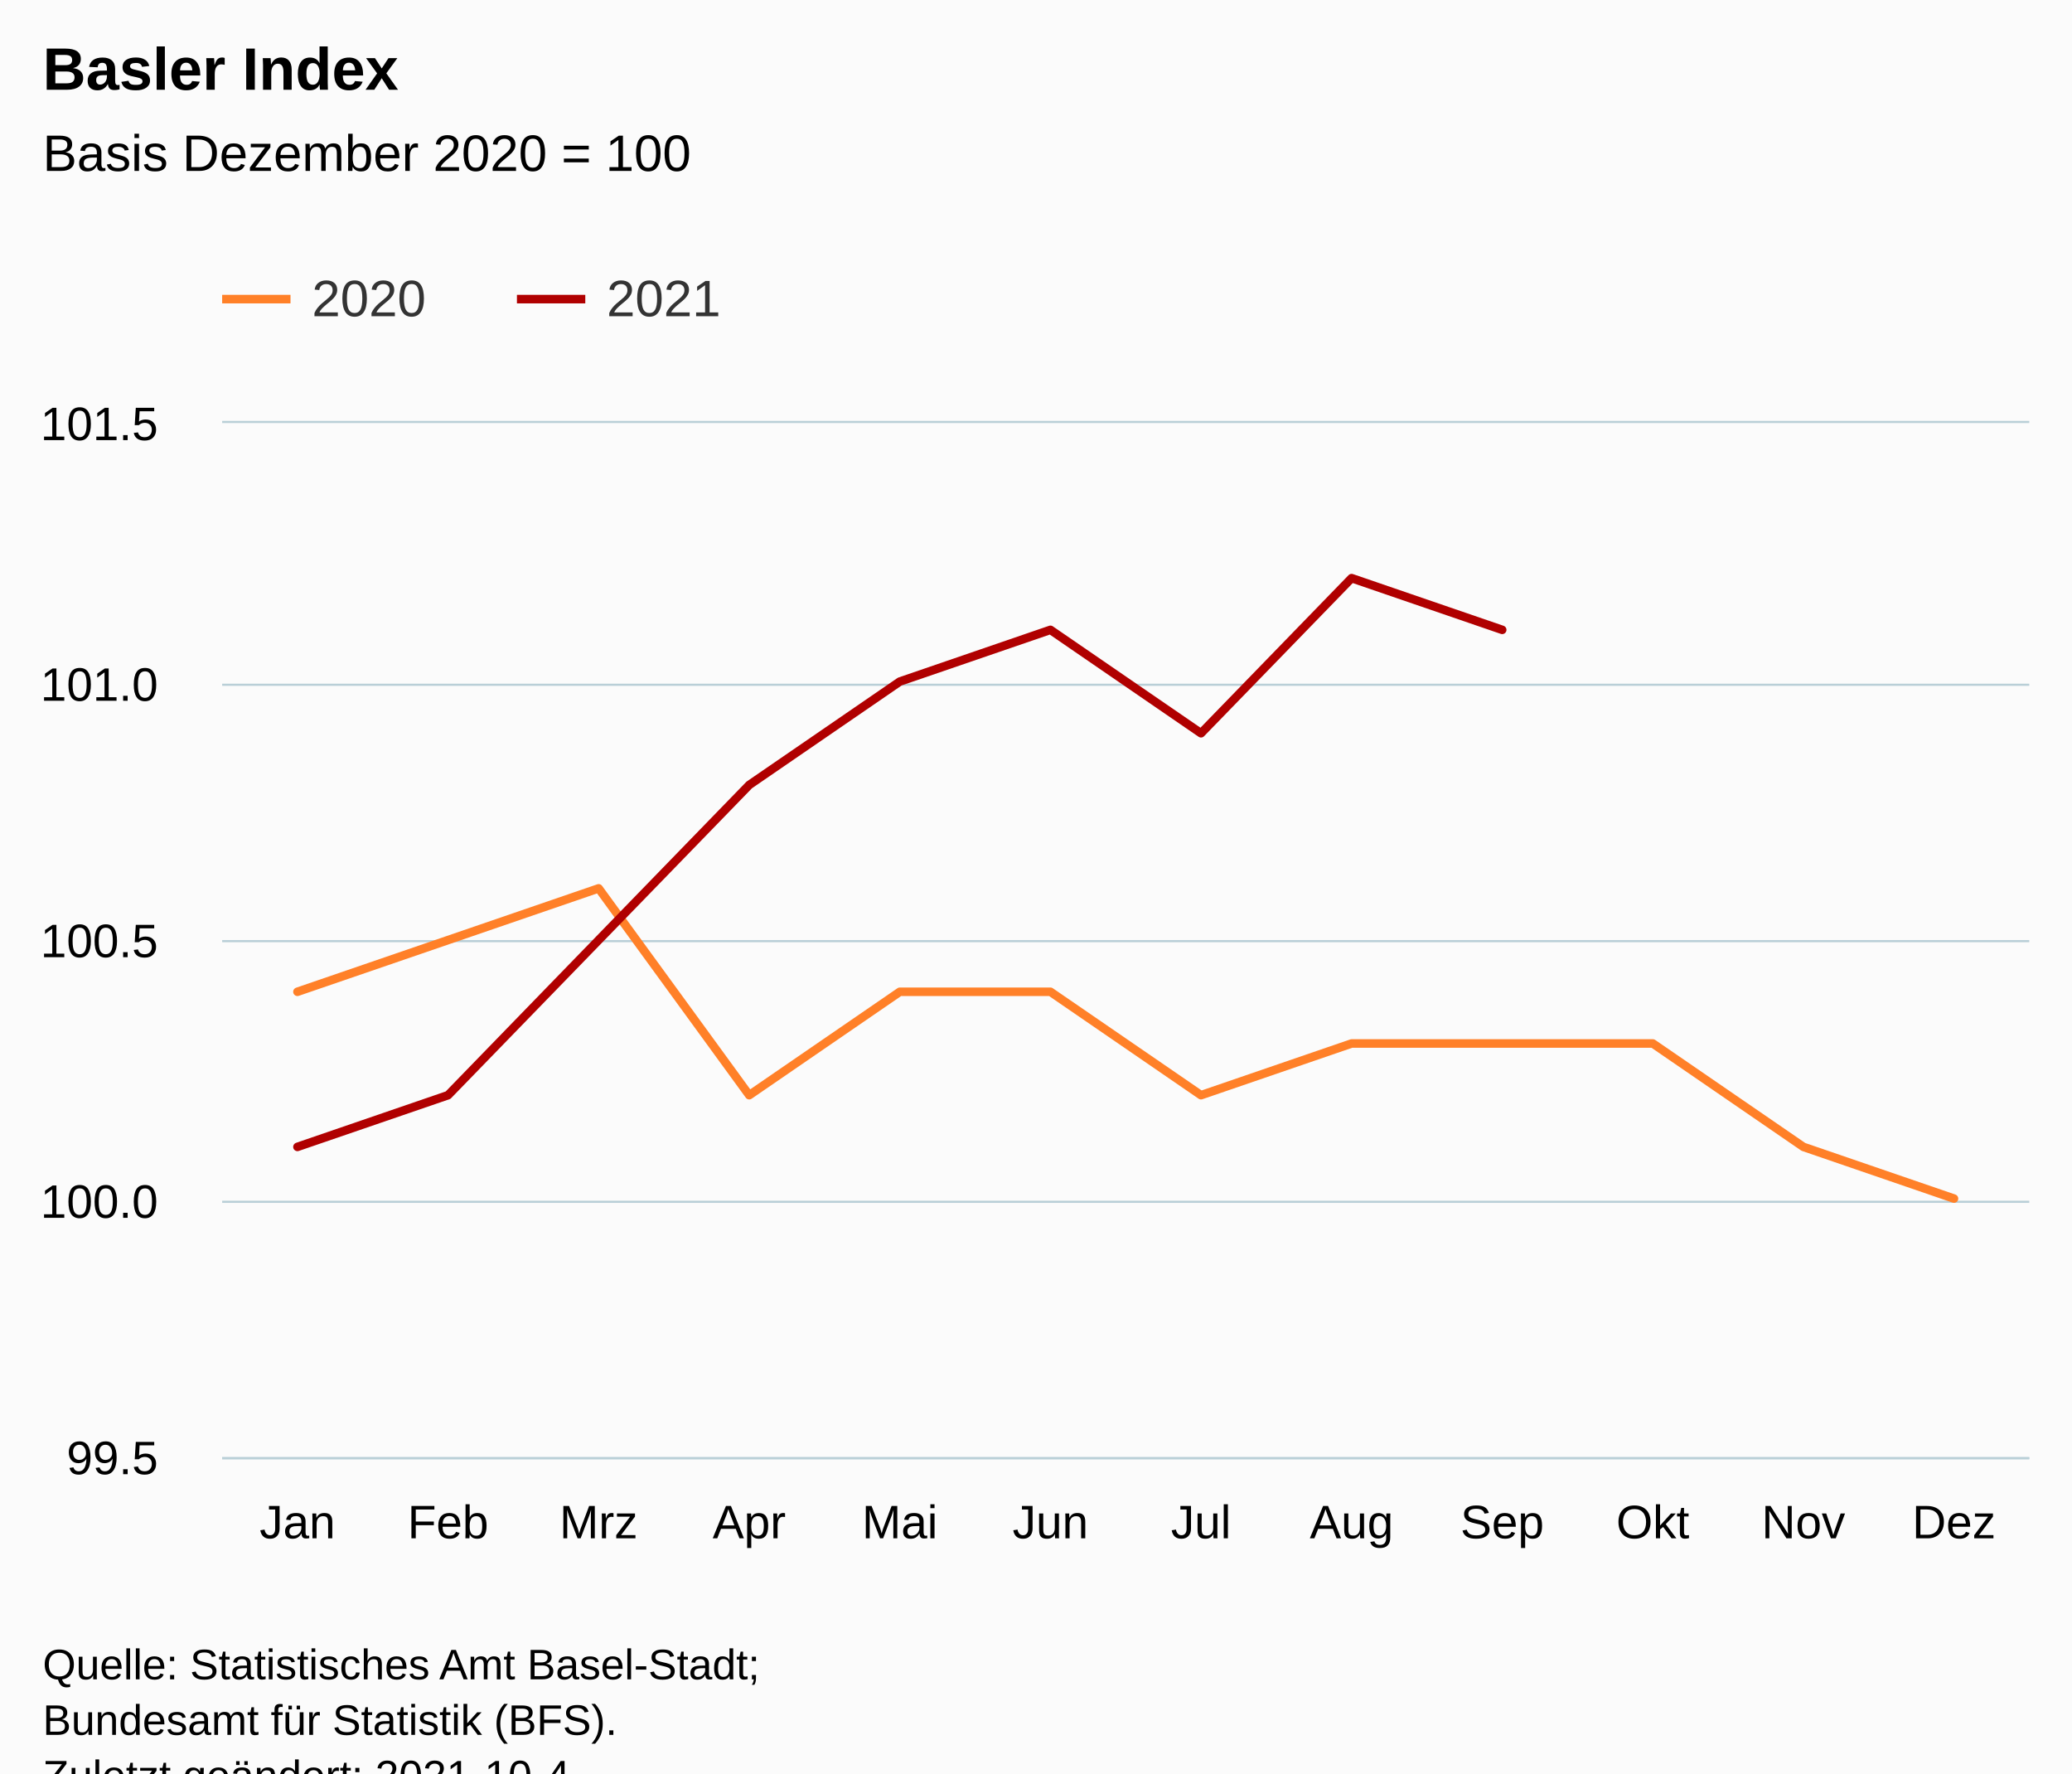
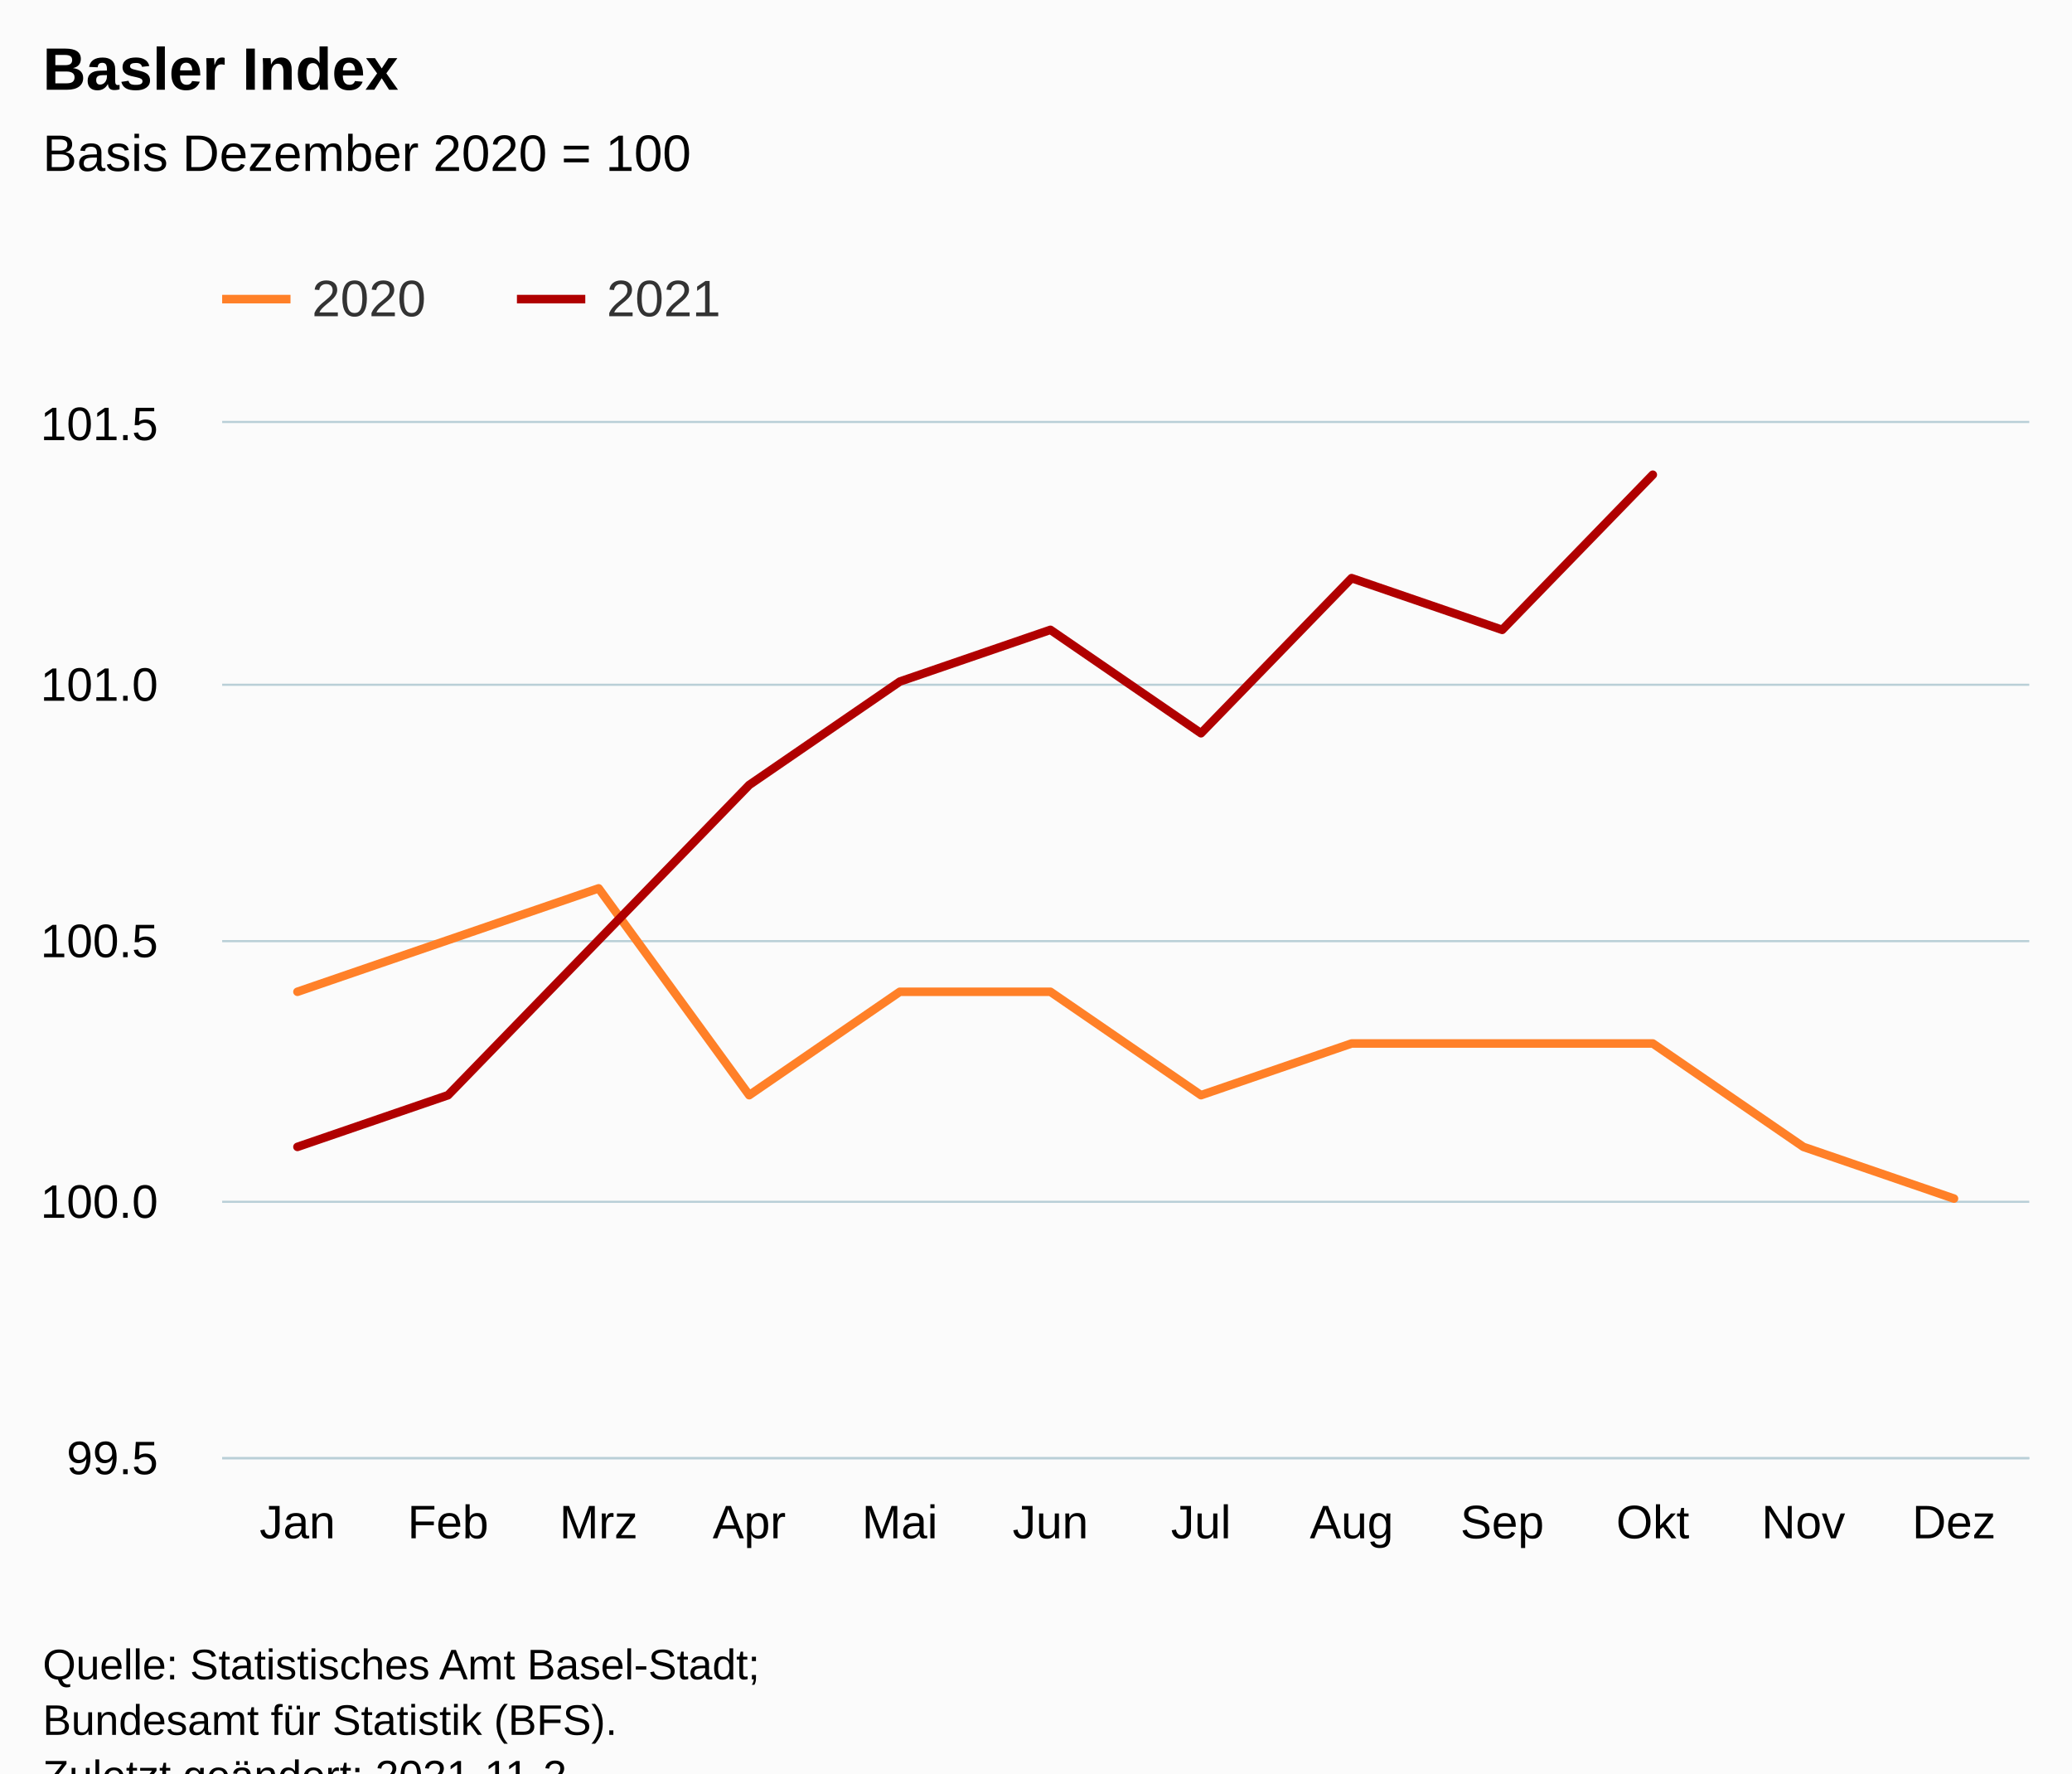
<svg xmlns="http://www.w3.org/2000/svg" version="1.1" class="highcharts-root" style="font-family:Arial;font-size:12px;" viewBox="0 0 485 415">
  <defs>
-     <clipPath id="highcharts-ychweqm-31-">
+     <clipPath id="highcharts-ri6eoyv-31-">
      <rect x="0" y="0" width="423" height="242" fill="none" />
    </clipPath>
-     <clipPath id="highcharts-ychweqm-44-">
+     <clipPath id="highcharts-ri6eoyv-44-">
      <rect x="0" y="0" width="423" height="242" fill="none" />
    </clipPath>
-     <clipPath id="highcharts-ychweqm-57-">
+     <clipPath id="highcharts-ri6eoyv-57-">
      <rect x="52" y="99" width="423" height="242" fill="none" />
    </clipPath>
  </defs>
  <rect fill="#fbfbfb" class="highcharts-background" x="0" y="0" width="485" height="428" rx="0" ry="0" />
  <rect fill="none" class="highcharts-plot-background" x="52" y="99" width="423" height="242" />
  <g class="highcharts-pane-group" data-z-index="0" />
  <g class="highcharts-grid highcharts-xaxis-grid" data-z-index="1">
    <path fill="none" data-z-index="1" class="highcharts-grid-line" d="M 86.5 99 L 86.5 341" opacity="1" />
    <path fill="none" data-z-index="1" class="highcharts-grid-line" d="M 122.5 99 L 122.5 341" opacity="1" />
    <path fill="none" data-z-index="1" class="highcharts-grid-line" d="M 157.5 99 L 157.5 341" opacity="1" />
    <path fill="none" data-z-index="1" class="highcharts-grid-line" d="M 192.5 99 L 192.5 341" opacity="1" />
    <path fill="none" data-z-index="1" class="highcharts-grid-line" d="M 227.5 99 L 227.5 341" opacity="1" />
    <path fill="none" data-z-index="1" class="highcharts-grid-line" d="M 263.5 99 L 263.5 341" opacity="1" />
    <path fill="none" data-z-index="1" class="highcharts-grid-line" d="M 298.5 99 L 298.5 341" opacity="1" />
    <path fill="none" data-z-index="1" class="highcharts-grid-line" d="M 333.5 99 L 333.5 341" opacity="1" />
    <path fill="none" data-z-index="1" class="highcharts-grid-line" d="M 368.5 99 L 368.5 341" opacity="1" />
    <path fill="none" data-z-index="1" class="highcharts-grid-line" d="M 404.5 99 L 404.5 341" opacity="1" />
    <path fill="none" data-z-index="1" class="highcharts-grid-line" d="M 439.5 99 L 439.5 341" opacity="1" />
    <path fill="none" data-z-index="1" class="highcharts-grid-line" d="M 474.5 99 L 474.5 341" opacity="1" />
    <path fill="none" data-z-index="1" class="highcharts-grid-line" d="M 51.5 99 L 51.5 341" opacity="1" />
  </g>
  <g class="highcharts-grid highcharts-yaxis-grid" data-z-index="1">
    <path fill="none" stroke="#B9CFD7" stroke-width="0.5" data-z-index="1" class="highcharts-grid-line" d="M 52 341.25 L 475 341.25" opacity="1" />
    <path fill="none" stroke="#B9CFD7" stroke-width="0.5" data-z-index="1" class="highcharts-grid-line" d="M 52 281.25 L 475 281.25" opacity="1" />
    <path fill="none" stroke="#B9CFD7" stroke-width="0.5" data-z-index="1" class="highcharts-grid-line" d="M 52 220.25 L 475 220.25" opacity="1" />
    <path fill="none" stroke="#B9CFD7" stroke-width="0.5" data-z-index="1" class="highcharts-grid-line" d="M 52 160.25 L 475 160.25" opacity="1" />
    <path fill="none" stroke="#B9CFD7" stroke-width="0.5" data-z-index="1" class="highcharts-grid-line" d="M 52 98.75 L 475 98.75" opacity="1" />
  </g>
  <rect fill="none" class="highcharts-plot-border" data-z-index="1" x="52" y="99" width="423" height="242" />
  <g class="highcharts-axis highcharts-xaxis" data-z-index="2">
    <path fill="none" class="highcharts-axis-line" stroke="#B9CFD7" stroke-width="0.5" data-z-index="7" d="M 52 341.25 L 475 341.25" />
  </g>
  <g class="highcharts-axis highcharts-yaxis" data-z-index="2">
    <path fill="none" class="highcharts-axis-line" data-z-index="7" d="M 52 99 L 52 341" />
  </g>
  <g class="highcharts-series-group" data-z-index="3">
-     <g class="highcharts-series highcharts-series-0 highcharts-line-series" data-z-index="0.1" opacity="1" transform="translate(52,99) scale(1 1)" clip-path="url(#highcharts-ychweqm-44-)">
+     <g class="highcharts-series highcharts-series-0 highcharts-line-series" data-z-index="0.1" opacity="1" transform="translate(52,99) scale(1 1)" clip-path="url(#highcharts-ri6eoyv-44-)">
      <path fill="none" d="M 17.625 133.1 L 52.875 121 L 88.125 108.9 L 123.375 157.3 L 158.625 133.1 L 193.875 133.1 L 229.125 157.3 L 264.375 145.2 L 299.625 145.2 L 334.875 145.2 L 370.125 169.4 L 405.375 181.5" class="highcharts-graph" data-z-index="1" stroke="#ff8028" stroke-width="2" stroke-linejoin="round" stroke-linecap="round" />
    </g>
    <g class="highcharts-markers highcharts-series-0 highcharts-line-series" data-z-index="0.1" opacity="1" transform="translate(52,99) scale(1 1)" clip-path="none" />
-     <g class="highcharts-series highcharts-series-1 highcharts-line-series" data-z-index="0.1" opacity="1" transform="translate(52,99) scale(1 1)" clip-path="url(#highcharts-ychweqm-44-)">
-       <path fill="none" d="M 17.625 169.4 L 52.875 157.3 L 88.125 121 L 123.375 84.7 L 158.625 60.5 L 193.875 48.4 L 229.125 72.6 L 264.375 36.3 L 299.625 48.4" class="highcharts-graph" data-z-index="1" stroke="#b00000" stroke-width="2" stroke-linejoin="round" stroke-linecap="round" />
+     <g class="highcharts-series highcharts-series-1 highcharts-line-series" data-z-index="0.1" opacity="1" transform="translate(52,99) scale(1 1)" clip-path="url(#highcharts-ri6eoyv-44-)">
+       <path fill="none" d="M 17.625 169.4 L 52.875 157.3 L 88.125 121 L 123.375 84.7 L 158.625 60.5 L 193.875 48.4 L 229.125 72.6 L 264.375 36.3 L 299.625 48.4 L 334.875 12.1" class="highcharts-graph" data-z-index="1" stroke="#b00000" stroke-width="2" stroke-linejoin="round" stroke-linecap="round" />
    </g>
    <g class="highcharts-markers highcharts-series-1 highcharts-line-series" data-z-index="0.1" opacity="1" transform="translate(52,99) scale(1 1)" clip-path="none" />
  </g>
  <text x="10" text-anchor="start" class="highcharts-title" data-z-index="4" style="color:#000000;font-size:14px;font-weight:bold;fill:#000000;" y="21">
    <tspan>Basler Index</tspan>
  </text>
  <text x="10" text-anchor="start" class="highcharts-subtitle" data-z-index="4" style="color:#000000;font-size:12px;font-weight:normal;fill:#000000;" y="40">
    <tspan>Basis Dezember 2020 = 100</tspan>
  </text>
  <text x="10" text-anchor="start" class="highcharts-caption" data-z-index="4" style="color:#666666;fill:#666666;" y="375" />
  <g class="highcharts-legend" data-z-index="7" transform="translate(44,56)">
    <rect fill="none" class="highcharts-legend-box" rx="0" ry="0" x="0" y="0" width="134" height="31" visibility="visible" />
    <g data-z-index="1">
      <g>
        <g class="highcharts-legend-item highcharts-line-series highcharts-color-undefined highcharts-series-0" data-z-index="1" transform="translate(8,3)">
          <path fill="none" d="M 0 11 L 16 11" class="highcharts-graph" stroke="#ff8028" stroke-width="2" />
          <text x="21" style="color:#333333;cursor:pointer;font-size:12px;font-weight:normal;fill:#333333;" text-anchor="start" data-z-index="2" y="15">
            <tspan>2020</tspan>
          </text>
        </g>
        <g class="highcharts-legend-item highcharts-line-series highcharts-color-undefined highcharts-series-1" data-z-index="1" transform="translate(77,3)">
          <path fill="none" d="M 0 11 L 16 11" class="highcharts-graph" stroke="#b00000" stroke-width="2" />
          <text x="21" y="15" style="color:#333333;cursor:pointer;font-size:12px;font-weight:normal;fill:#333333;" text-anchor="start" data-z-index="2">
            <tspan>2021</tspan>
          </text>
        </g>
      </g>
    </g>
  </g>
  <g class="highcharts-axis-labels highcharts-xaxis-labels" data-z-index="7">
    <text x="69.625" style="color:#000000;cursor:default;font-size:11px;fill:#000000;" text-anchor="middle" transform="translate(0,0)" y="360" opacity="1">Jan</text>
    <text x="104.875" style="color:#000000;cursor:default;font-size:11px;fill:#000000;" text-anchor="middle" transform="translate(0,0)" y="360" opacity="1">Feb</text>
    <text x="140.125" style="color:#000000;cursor:default;font-size:11px;fill:#000000;" text-anchor="middle" transform="translate(0,0)" y="360" opacity="1">Mrz</text>
    <text x="175.375" style="color:#000000;cursor:default;font-size:11px;fill:#000000;" text-anchor="middle" transform="translate(0,0)" y="360" opacity="1">Apr</text>
    <text x="210.625" style="color:#000000;cursor:default;font-size:11px;fill:#000000;" text-anchor="middle" transform="translate(0,0)" y="360" opacity="1">Mai</text>
    <text x="245.875" style="color:#000000;cursor:default;font-size:11px;fill:#000000;" text-anchor="middle" transform="translate(0,0)" y="360" opacity="1">Jun</text>
    <text x="281.125" style="color:#000000;cursor:default;font-size:11px;fill:#000000;" text-anchor="middle" transform="translate(0,0)" y="360" opacity="1">Jul</text>
    <text x="316.375" style="color:#000000;cursor:default;font-size:11px;fill:#000000;" text-anchor="middle" transform="translate(0,0)" y="360" opacity="1">Aug</text>
    <text x="351.625" style="color:#000000;cursor:default;font-size:11px;fill:#000000;" text-anchor="middle" transform="translate(0,0)" y="360" opacity="1">Sep</text>
    <text x="386.875" style="color:#000000;cursor:default;font-size:11px;fill:#000000;" text-anchor="middle" transform="translate(0,0)" y="360" opacity="1">Okt</text>
    <text x="422.125" style="color:#000000;cursor:default;font-size:11px;fill:#000000;" text-anchor="middle" transform="translate(0,0)" y="360" opacity="1">Nov</text>
    <text x="457.375" style="color:#000000;cursor:default;font-size:11px;fill:#000000;" text-anchor="middle" transform="translate(0,0)" y="360" opacity="1">Dez</text>
  </g>
  <g class="highcharts-axis-labels highcharts-yaxis-labels" data-z-index="7">
    <text x="37" style="color:#000000;cursor:default;font-size:11px;fill:#000000;" text-anchor="end" transform="translate(0,0)" y="345" opacity="1">99.5</text>
    <text x="37" style="color:#000000;cursor:default;font-size:11px;fill:#000000;" text-anchor="end" transform="translate(0,0)" y="285" opacity="1">100.0</text>
    <text x="37" style="color:#000000;cursor:default;font-size:11px;fill:#000000;" text-anchor="end" transform="translate(0,0)" y="224" opacity="1">100.5</text>
    <text x="37" style="color:#000000;cursor:default;font-size:11px;fill:#000000;" text-anchor="end" transform="translate(0,0)" y="164" opacity="1">101.0</text>
    <text x="37" style="color:#000000;cursor:default;font-size:11px;fill:#000000;" text-anchor="end" transform="translate(0,0)" y="103" opacity="1">101.5</text>
  </g>
  <text x="10" class="highcharts-credits" text-anchor="start" data-z-index="8" style="cursor:default;color:#000000;font-size:10px;fill:#000000;" y="393">
    <tspan>Quelle: Statistisches Amt Basel-Stadt;</tspan>
    <tspan x="10" dy="13">Bundesamt für Statistik (BFS).</tspan>
-     <tspan x="10" dy="13">Zuletzt geändert: 2021-10-4</tspan>
+     <tspan x="10" dy="13">Zuletzt geändert: 2021-11-2</tspan>
  </text>
-   <g class="highcharts-control-points" data-z-index="99" clip-path="url(#highcharts-ychweqm-57-)" />
+   <g class="highcharts-control-points" data-z-index="99" clip-path="url(#highcharts-ri6eoyv-57-)" />
</svg>
